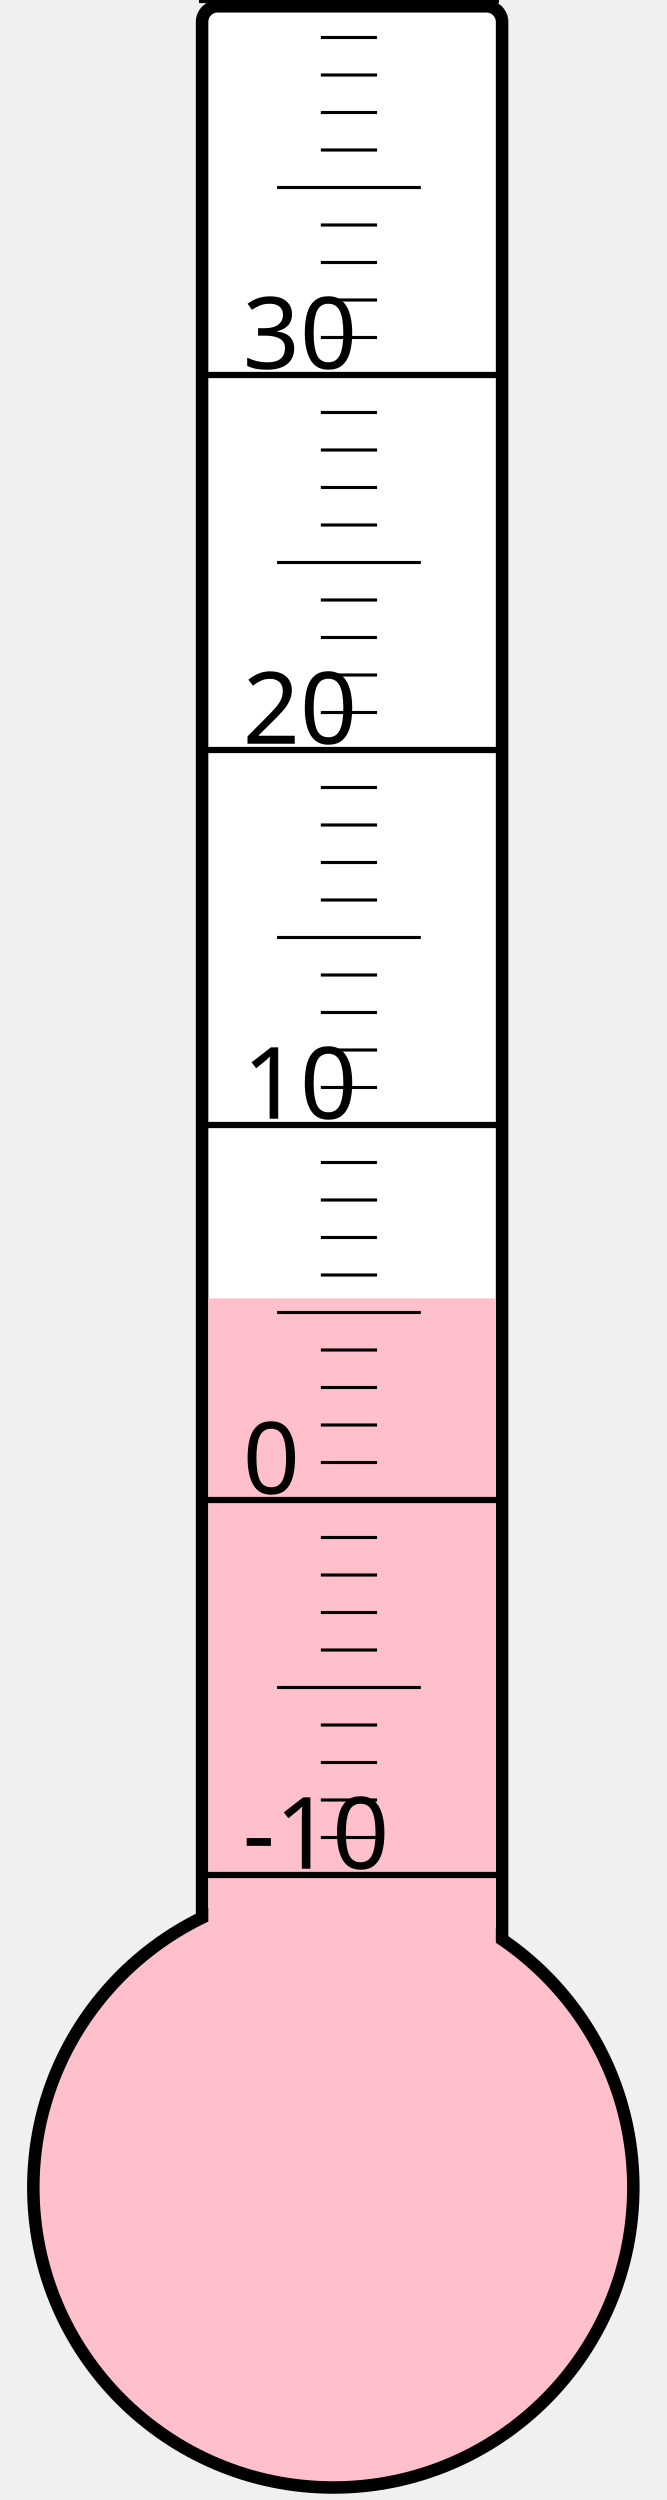
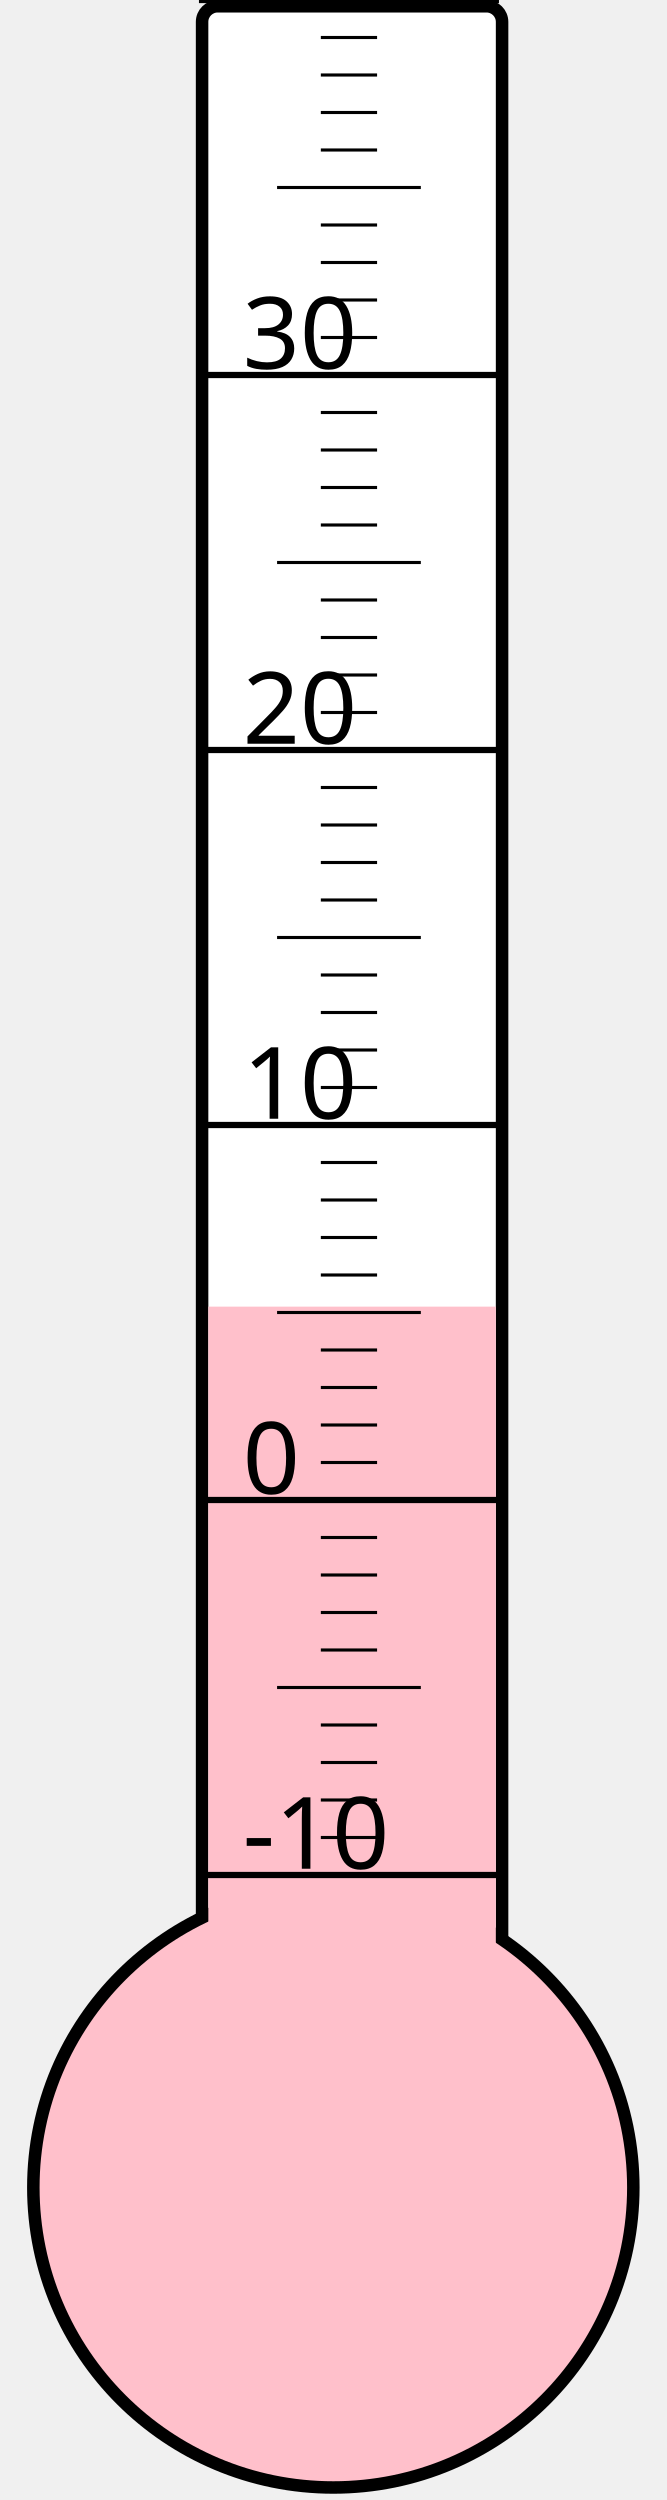
<svg xmlns="http://www.w3.org/2000/svg" width="40px" height="150px" viewBox="0 0 200 800">
  <rect width="200" height="800" x="0" y="0" style="fill: #ffffeb; fill-opacity: 0;" />
  <rect width="96" height="680" x="58" y="2" rx="5" ry="5" style="fill: white; fill-opacity: 1; stroke: black; stroke-width: 4;" />
  <circle cx="100" cy="700" r="96" style="fill: pink; stroke: black; stroke-width: 4;" />
-   <rect width="92" height="284.5" x="60" y="415.5" style="fill: pink; fill-opacity: 1; stroke-width: 0;" />
+   <rect width="92" height="281.875" x="60" y="418.125" style="fill: pink; fill-opacity: 1; stroke-width: 0;" />
  <text x="71" y="598" style="font-family: sans-serif; font-size: 24pt;">-10</text>
  <text x="71" y="478" style="font-family: sans-serif; font-size: 24pt;">0</text>
  <text x="71" y="358" style="font-family: sans-serif; font-size: 24pt;">10</text>
  <text x="71" y="238" style="font-family: sans-serif; font-size: 24pt;">20</text>
  <text x="71" y="118" style="font-family: sans-serif; font-size: 24pt;">30</text>
  <g style="stroke: black;">
    <line x1="57" y1="600" x2="153" y2="600" style="stroke-width: 2;" />
    <line x1="96" y1="588" x2="114" y2="588" style="stroke-width: 1;" />
    <line x1="96" y1="576" x2="114" y2="576" style="stroke-width: 1;" />
    <line x1="96" y1="564" x2="114" y2="564" style="stroke-width: 1;" />
    <line x1="96" y1="552" x2="114" y2="552" style="stroke-width: 1;" />
    <line x1="82" y1="540" x2="128" y2="540" style="stroke-width: 1;" />
    <line x1="96" y1="528" x2="114" y2="528" style="stroke-width: 1;" />
    <line x1="96" y1="516" x2="114" y2="516" style="stroke-width: 1;" />
    <line x1="96" y1="504" x2="114" y2="504" style="stroke-width: 1;" />
    <line x1="96" y1="492" x2="114" y2="492" style="stroke-width: 1;" />
    <line x1="57" y1="480" x2="153" y2="480" style="stroke-width: 2;" />
    <line x1="96" y1="468" x2="114" y2="468" style="stroke-width: 1;" />
    <line x1="96" y1="456" x2="114" y2="456" style="stroke-width: 1;" />
    <line x1="96" y1="444" x2="114" y2="444" style="stroke-width: 1;" />
    <line x1="96" y1="432" x2="114" y2="432" style="stroke-width: 1;" />
    <line x1="82" y1="420" x2="128" y2="420" style="stroke-width: 1;" />
    <line x1="96" y1="408" x2="114" y2="408" style="stroke-width: 1;" />
    <line x1="96" y1="396" x2="114" y2="396" style="stroke-width: 1;" />
    <line x1="96" y1="384" x2="114" y2="384" style="stroke-width: 1;" />
    <line x1="96" y1="372" x2="114" y2="372" style="stroke-width: 1;" />
    <line x1="57" y1="360" x2="153" y2="360" style="stroke-width: 2;" />
    <line x1="96" y1="348" x2="114" y2="348" style="stroke-width: 1;" />
    <line x1="96" y1="336" x2="114" y2="336" style="stroke-width: 1;" />
    <line x1="96" y1="324" x2="114" y2="324" style="stroke-width: 1;" />
    <line x1="96" y1="312" x2="114" y2="312" style="stroke-width: 1;" />
    <line x1="82" y1="300" x2="128" y2="300" style="stroke-width: 1;" />
    <line x1="96" y1="288" x2="114" y2="288" style="stroke-width: 1;" />
    <line x1="96" y1="276" x2="114" y2="276" style="stroke-width: 1;" />
    <line x1="96" y1="264" x2="114" y2="264" style="stroke-width: 1;" />
    <line x1="96" y1="252" x2="114" y2="252" style="stroke-width: 1;" />
    <line x1="57" y1="240" x2="153" y2="240" style="stroke-width: 2;" />
    <line x1="96" y1="228" x2="114" y2="228" style="stroke-width: 1;" />
    <line x1="96" y1="216" x2="114" y2="216" style="stroke-width: 1;" />
    <line x1="96" y1="204" x2="114" y2="204" style="stroke-width: 1;" />
    <line x1="96" y1="192" x2="114" y2="192" style="stroke-width: 1;" />
    <line x1="82" y1="180" x2="128" y2="180" style="stroke-width: 1;" />
    <line x1="96" y1="168" x2="114" y2="168" style="stroke-width: 1;" />
    <line x1="96" y1="156" x2="114" y2="156" style="stroke-width: 1;" />
    <line x1="96" y1="144" x2="114" y2="144" style="stroke-width: 1;" />
    <line x1="96" y1="132" x2="114" y2="132" style="stroke-width: 1;" />
    <line x1="57" y1="120" x2="153" y2="120" style="stroke-width: 2;" />
    <line x1="96" y1="108" x2="114" y2="108" style="stroke-width: 1;" />
    <line x1="96" y1="96" x2="114" y2="96" style="stroke-width: 1;" />
    <line x1="96" y1="84" x2="114" y2="84" style="stroke-width: 1;" />
    <line x1="96" y1="72" x2="114" y2="72" style="stroke-width: 1;" />
    <line x1="82" y1="60" x2="128" y2="60" style="stroke-width: 1;" />
    <line x1="96" y1="48" x2="114" y2="48" style="stroke-width: 1;" />
    <line x1="96" y1="36" x2="114" y2="36" style="stroke-width: 1;" />
    <line x1="96" y1="24" x2="114" y2="24" style="stroke-width: 1;" />
    <line x1="96" y1="12" x2="114" y2="12" style="stroke-width: 1;" />
    <line x1="57" y1="0" x2="153" y2="0" style="stroke-width: 2;" />
  </g>
</svg>
